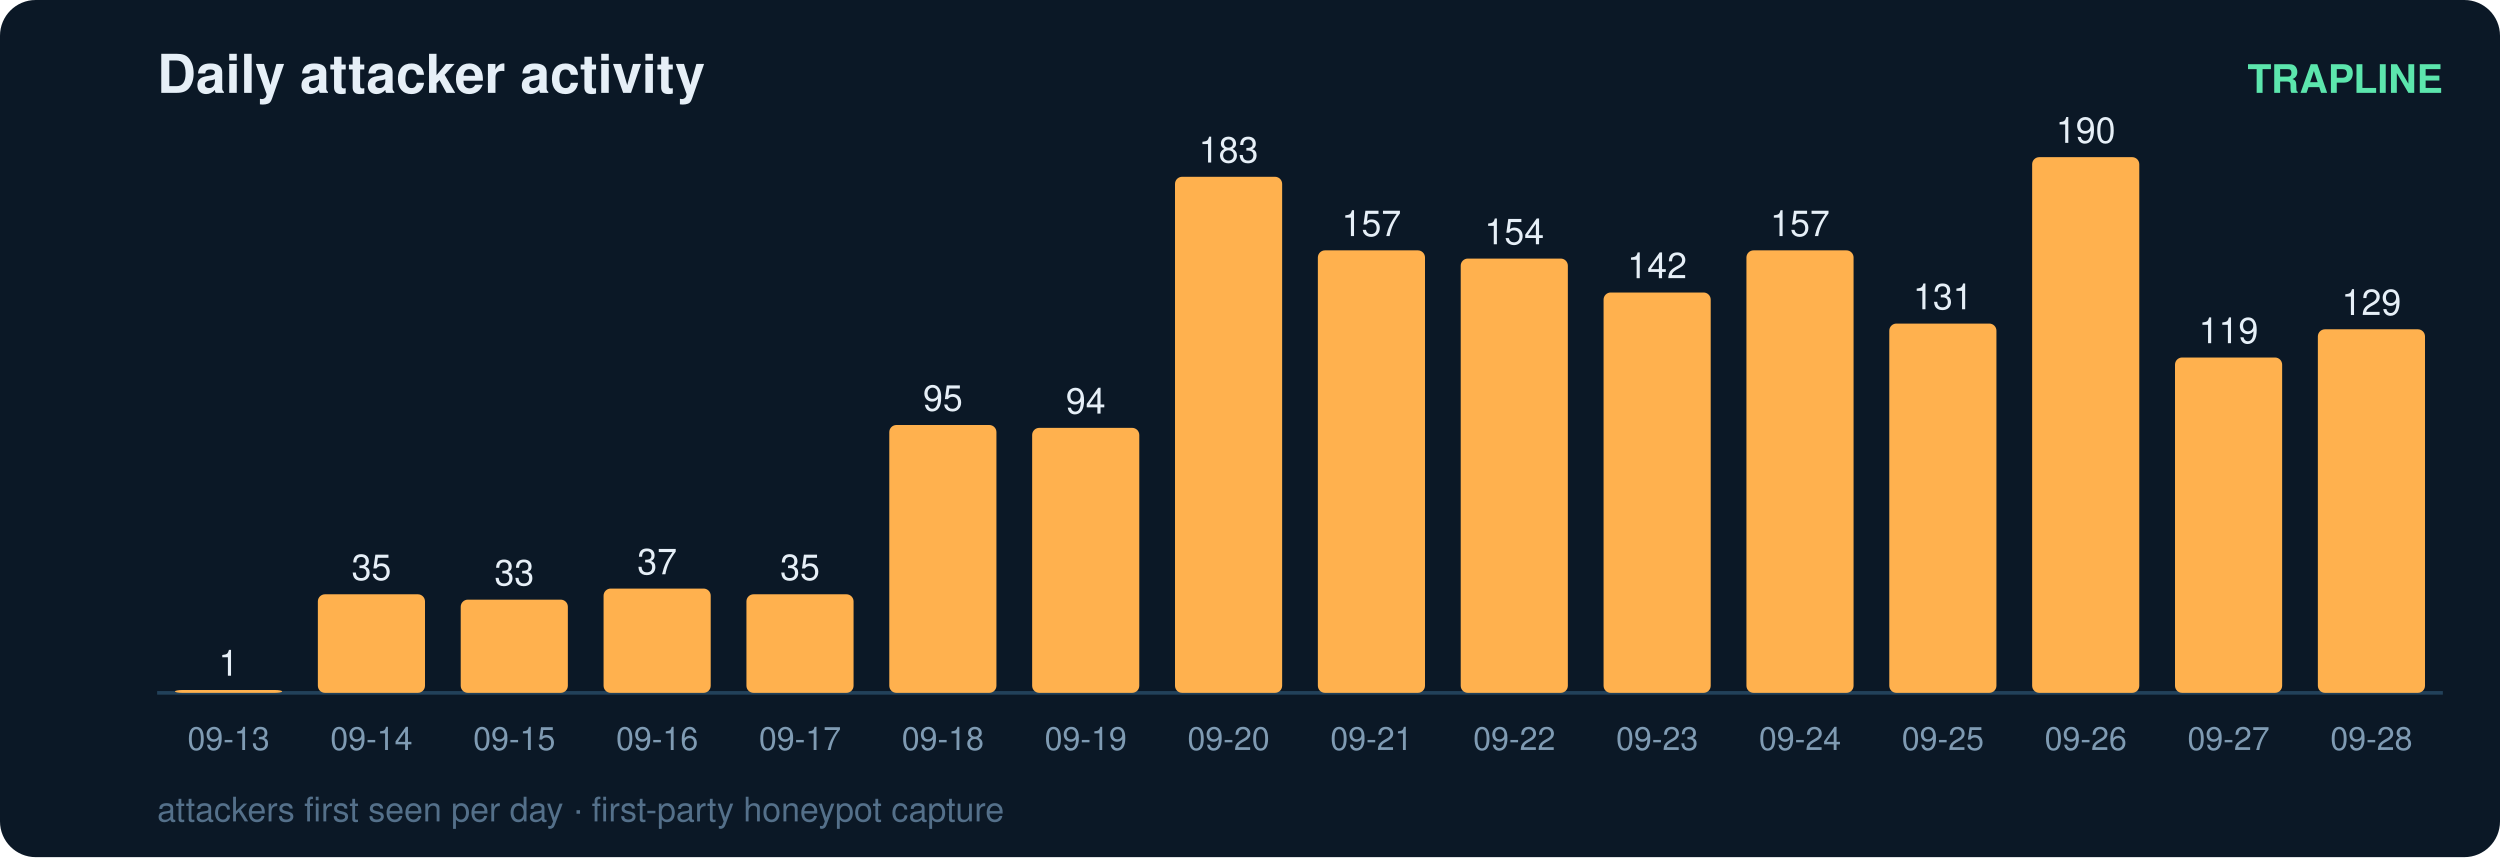
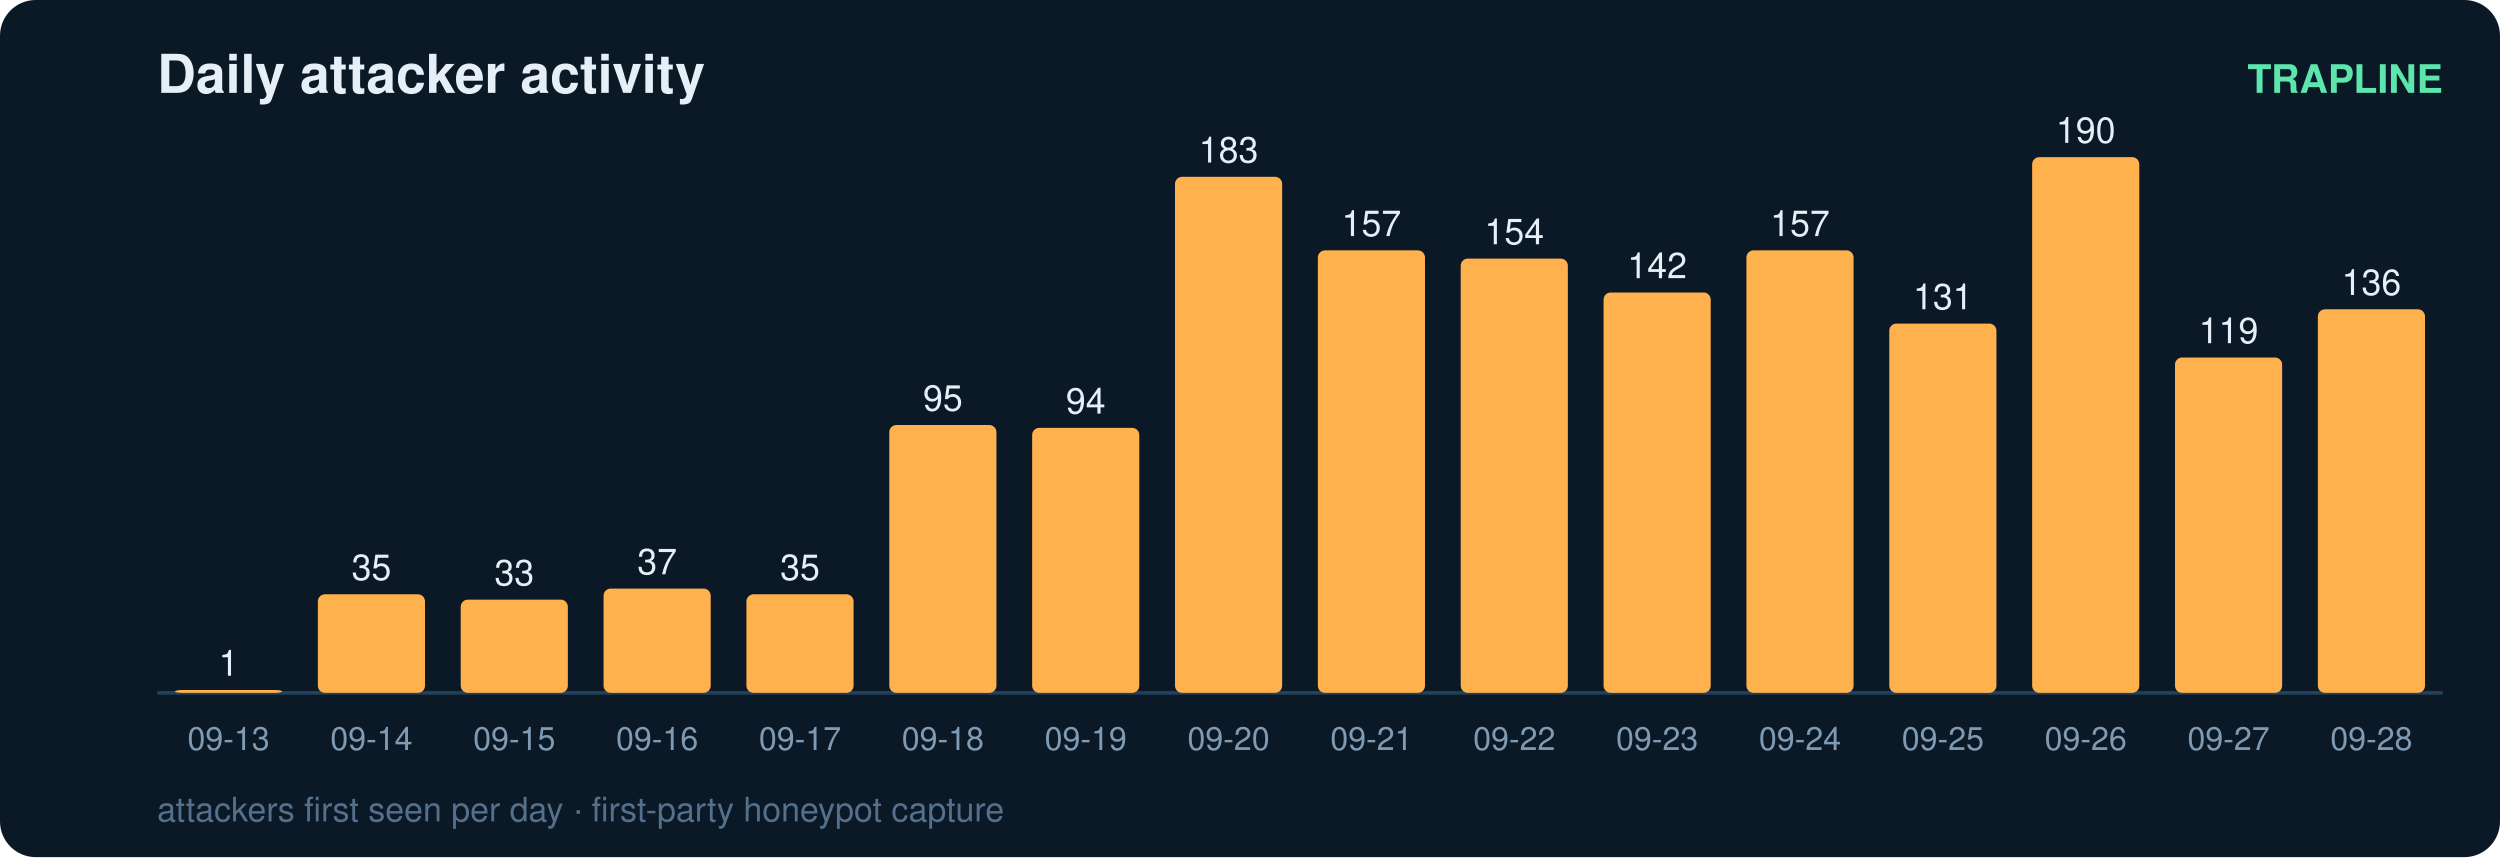
<svg xmlns="http://www.w3.org/2000/svg" width="700" height="240" viewBox="0 0 700 240" font-family="ui-sans-serif,Segoe UI,Helvetica,Arial">
  <rect width="700" height="240" rx="10" fill="#0b1826" />
  <text x="44" y="26" fill="#e6eff7" font-size="15" font-weight="700">Daily attacker activity</text>
  <text x="684" y="26" fill="#5ce6ad" font-size="11" text-anchor="end" font-weight="600">TRAPLINE</text>
  <line x1="44" y1="194" x2="684" y2="194" stroke="#22415a" stroke-width="1" />
  <rect x="49" y="193.2" width="30" height="0.8" rx="2" fill="#ffb14e" />
  <text x="64.0" y="189.2" fill="#e6eff7" font-size="10" text-anchor="middle" font-variant-numeric="tabular-nums">1</text>
  <text x="64.0" y="210.0" fill="#7f9bb3" font-size="9" text-anchor="middle">09-13</text>
  <rect x="89" y="166.4" width="30" height="27.6" rx="2" fill="#ffb14e" />
  <text x="104.0" y="162.4" fill="#e6eff7" font-size="10" text-anchor="middle" font-variant-numeric="tabular-nums">35</text>
  <text x="104.0" y="210.0" fill="#7f9bb3" font-size="9" text-anchor="middle">09-14</text>
  <rect x="129" y="167.9" width="30" height="26.1" rx="2" fill="#ffb14e" />
  <text x="144.0" y="163.9" fill="#e6eff7" font-size="10" text-anchor="middle" font-variant-numeric="tabular-nums">33</text>
  <text x="144.0" y="210.0" fill="#7f9bb3" font-size="9" text-anchor="middle">09-15</text>
  <rect x="169" y="164.8" width="30" height="29.2" rx="2" fill="#ffb14e" />
  <text x="184.0" y="160.8" fill="#e6eff7" font-size="10" text-anchor="middle" font-variant-numeric="tabular-nums">37</text>
  <text x="184.0" y="210.0" fill="#7f9bb3" font-size="9" text-anchor="middle">09-16</text>
  <rect x="209" y="166.4" width="30" height="27.6" rx="2" fill="#ffb14e" />
  <text x="224.0" y="162.4" fill="#e6eff7" font-size="10" text-anchor="middle" font-variant-numeric="tabular-nums">35</text>
  <text x="224.0" y="210.0" fill="#7f9bb3" font-size="9" text-anchor="middle">09-17</text>
  <rect x="249" y="119.0" width="30" height="75.0" rx="2" fill="#ffb14e" />
  <text x="264.0" y="115.0" fill="#e6eff7" font-size="10" text-anchor="middle" font-variant-numeric="tabular-nums">95</text>
  <text x="264.0" y="210.0" fill="#7f9bb3" font-size="9" text-anchor="middle">09-18</text>
  <rect x="289" y="119.8" width="30" height="74.2" rx="2" fill="#ffb14e" />
  <text x="304.0" y="115.8" fill="#e6eff7" font-size="10" text-anchor="middle" font-variant-numeric="tabular-nums">94</text>
  <text x="304.0" y="210.0" fill="#7f9bb3" font-size="9" text-anchor="middle">09-19</text>
  <rect x="329" y="49.5" width="30" height="144.5" rx="2" fill="#ffb14e" />
  <text x="344.0" y="45.5" fill="#e6eff7" font-size="10" text-anchor="middle" font-variant-numeric="tabular-nums">183</text>
  <text x="344.0" y="210.0" fill="#7f9bb3" font-size="9" text-anchor="middle">09-20</text>
  <rect x="369" y="70.1" width="30" height="123.9" rx="2" fill="#ffb14e" />
  <text x="384.0" y="66.1" fill="#e6eff7" font-size="10" text-anchor="middle" font-variant-numeric="tabular-nums">157</text>
  <text x="384.0" y="210.0" fill="#7f9bb3" font-size="9" text-anchor="middle">09-21</text>
  <rect x="409" y="72.4" width="30" height="121.6" rx="2" fill="#ffb14e" />
  <text x="424.0" y="68.4" fill="#e6eff7" font-size="10" text-anchor="middle" font-variant-numeric="tabular-nums">154</text>
  <text x="424.0" y="210.0" fill="#7f9bb3" font-size="9" text-anchor="middle">09-22</text>
  <rect x="449" y="81.9" width="30" height="112.1" rx="2" fill="#ffb14e" />
  <text x="464.0" y="77.9" fill="#e6eff7" font-size="10" text-anchor="middle" font-variant-numeric="tabular-nums">142</text>
  <text x="464.0" y="210.0" fill="#7f9bb3" font-size="9" text-anchor="middle">09-23</text>
  <rect x="489" y="70.1" width="30" height="123.9" rx="2" fill="#ffb14e" />
  <text x="504.0" y="66.1" fill="#e6eff7" font-size="10" text-anchor="middle" font-variant-numeric="tabular-nums">157</text>
  <text x="504.0" y="210.0" fill="#7f9bb3" font-size="9" text-anchor="middle">09-24</text>
  <rect x="529" y="90.6" width="30" height="103.4" rx="2" fill="#ffb14e" />
  <text x="544.0" y="86.6" fill="#e6eff7" font-size="10" text-anchor="middle" font-variant-numeric="tabular-nums">131</text>
  <text x="544.0" y="210.0" fill="#7f9bb3" font-size="9" text-anchor="middle">09-25</text>
  <rect x="569" y="44.0" width="30" height="150.0" rx="2" fill="#ffb14e" />
  <text x="584.0" y="40.0" fill="#e6eff7" font-size="10" text-anchor="middle" font-variant-numeric="tabular-nums">190</text>
  <text x="584.0" y="210.0" fill="#7f9bb3" font-size="9" text-anchor="middle">09-26</text>
  <rect x="609" y="100.1" width="30" height="93.9" rx="2" fill="#ffb14e" />
  <text x="624.0" y="96.1" fill="#e6eff7" font-size="10" text-anchor="middle" font-variant-numeric="tabular-nums">119</text>
  <text x="624.0" y="210.0" fill="#7f9bb3" font-size="9" text-anchor="middle">09-27</text>
-   <rect x="649" y="92.2" width="30" height="101.8" rx="2" fill="#ffb14e" />
-   <text x="664.0" y="88.2" fill="#e6eff7" font-size="10" text-anchor="middle" font-variant-numeric="tabular-nums">129</text>
+   <rect x="649" y="86.6" width="30" height="107.4" rx="2" fill="#ffb14e" />
+   <text x="664.0" y="82.6" fill="#e6eff7" font-size="10" text-anchor="middle" font-variant-numeric="tabular-nums">136</text>
  <text x="664.0" y="210.0" fill="#7f9bb3" font-size="9" text-anchor="middle">09-28</text>
  <text x="44" y="230" fill="#54708a" font-size="9.5">attackers first seen per day · first-party honeypot capture</text>
</svg>
